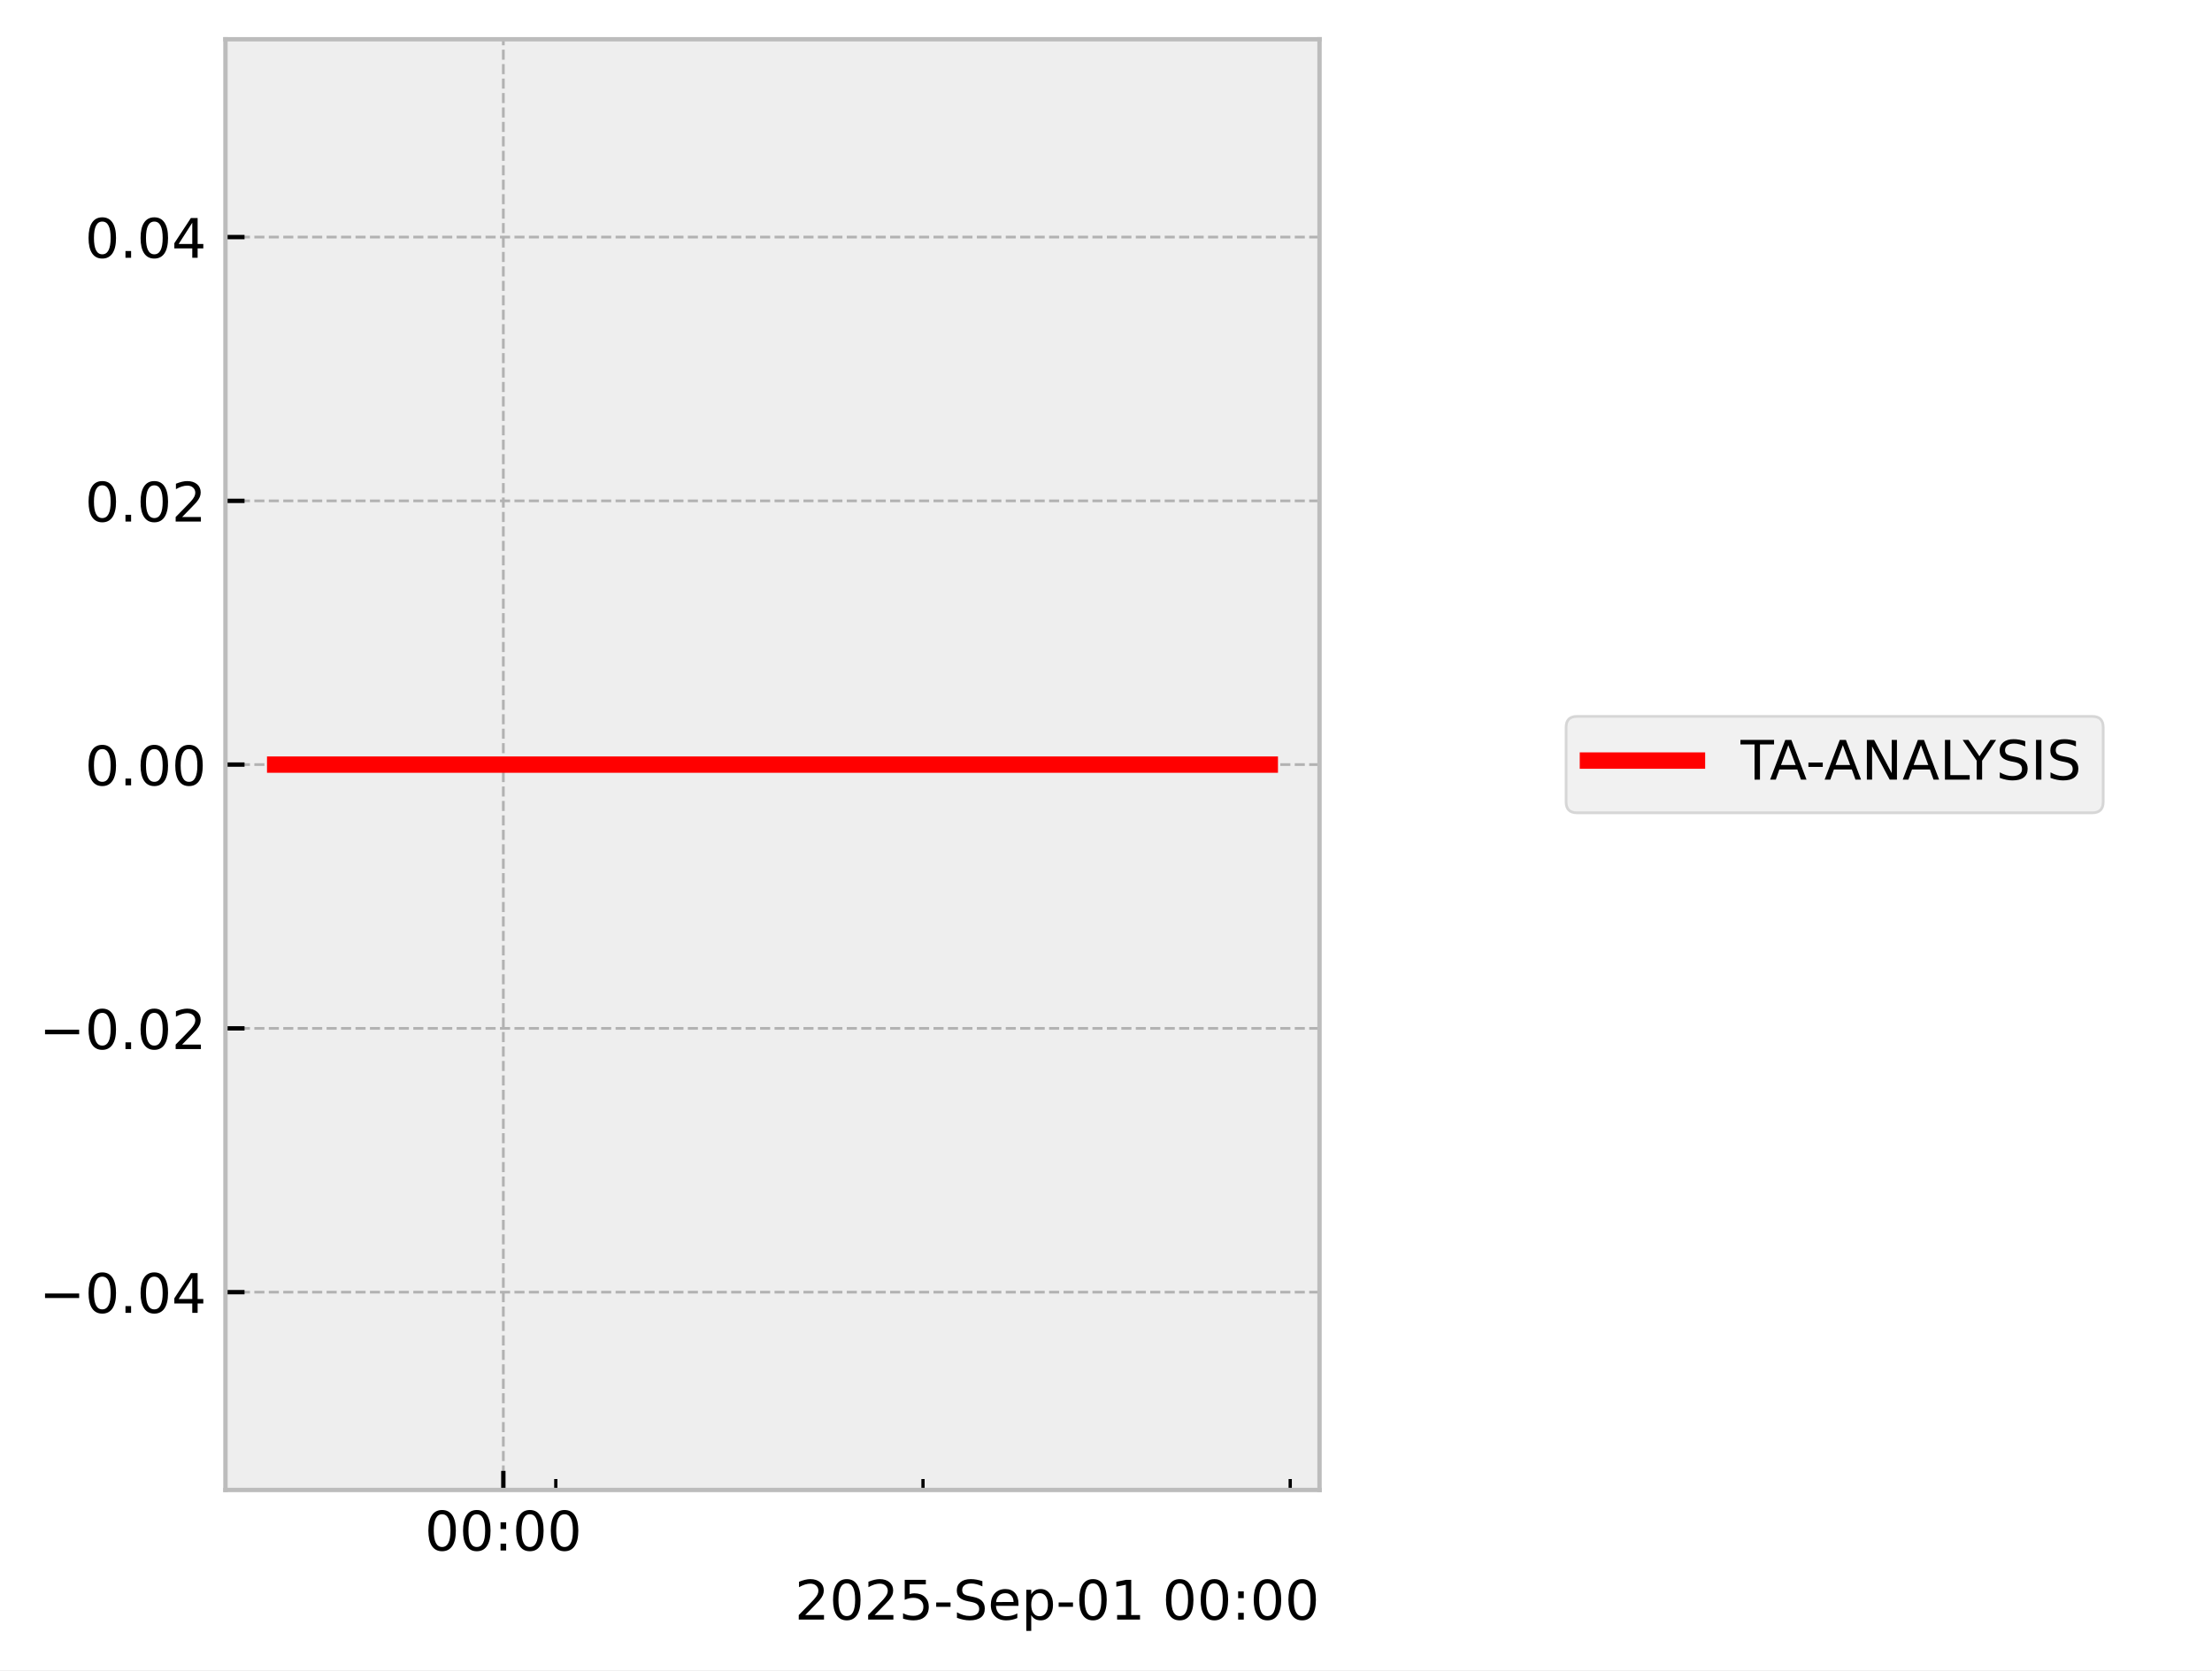
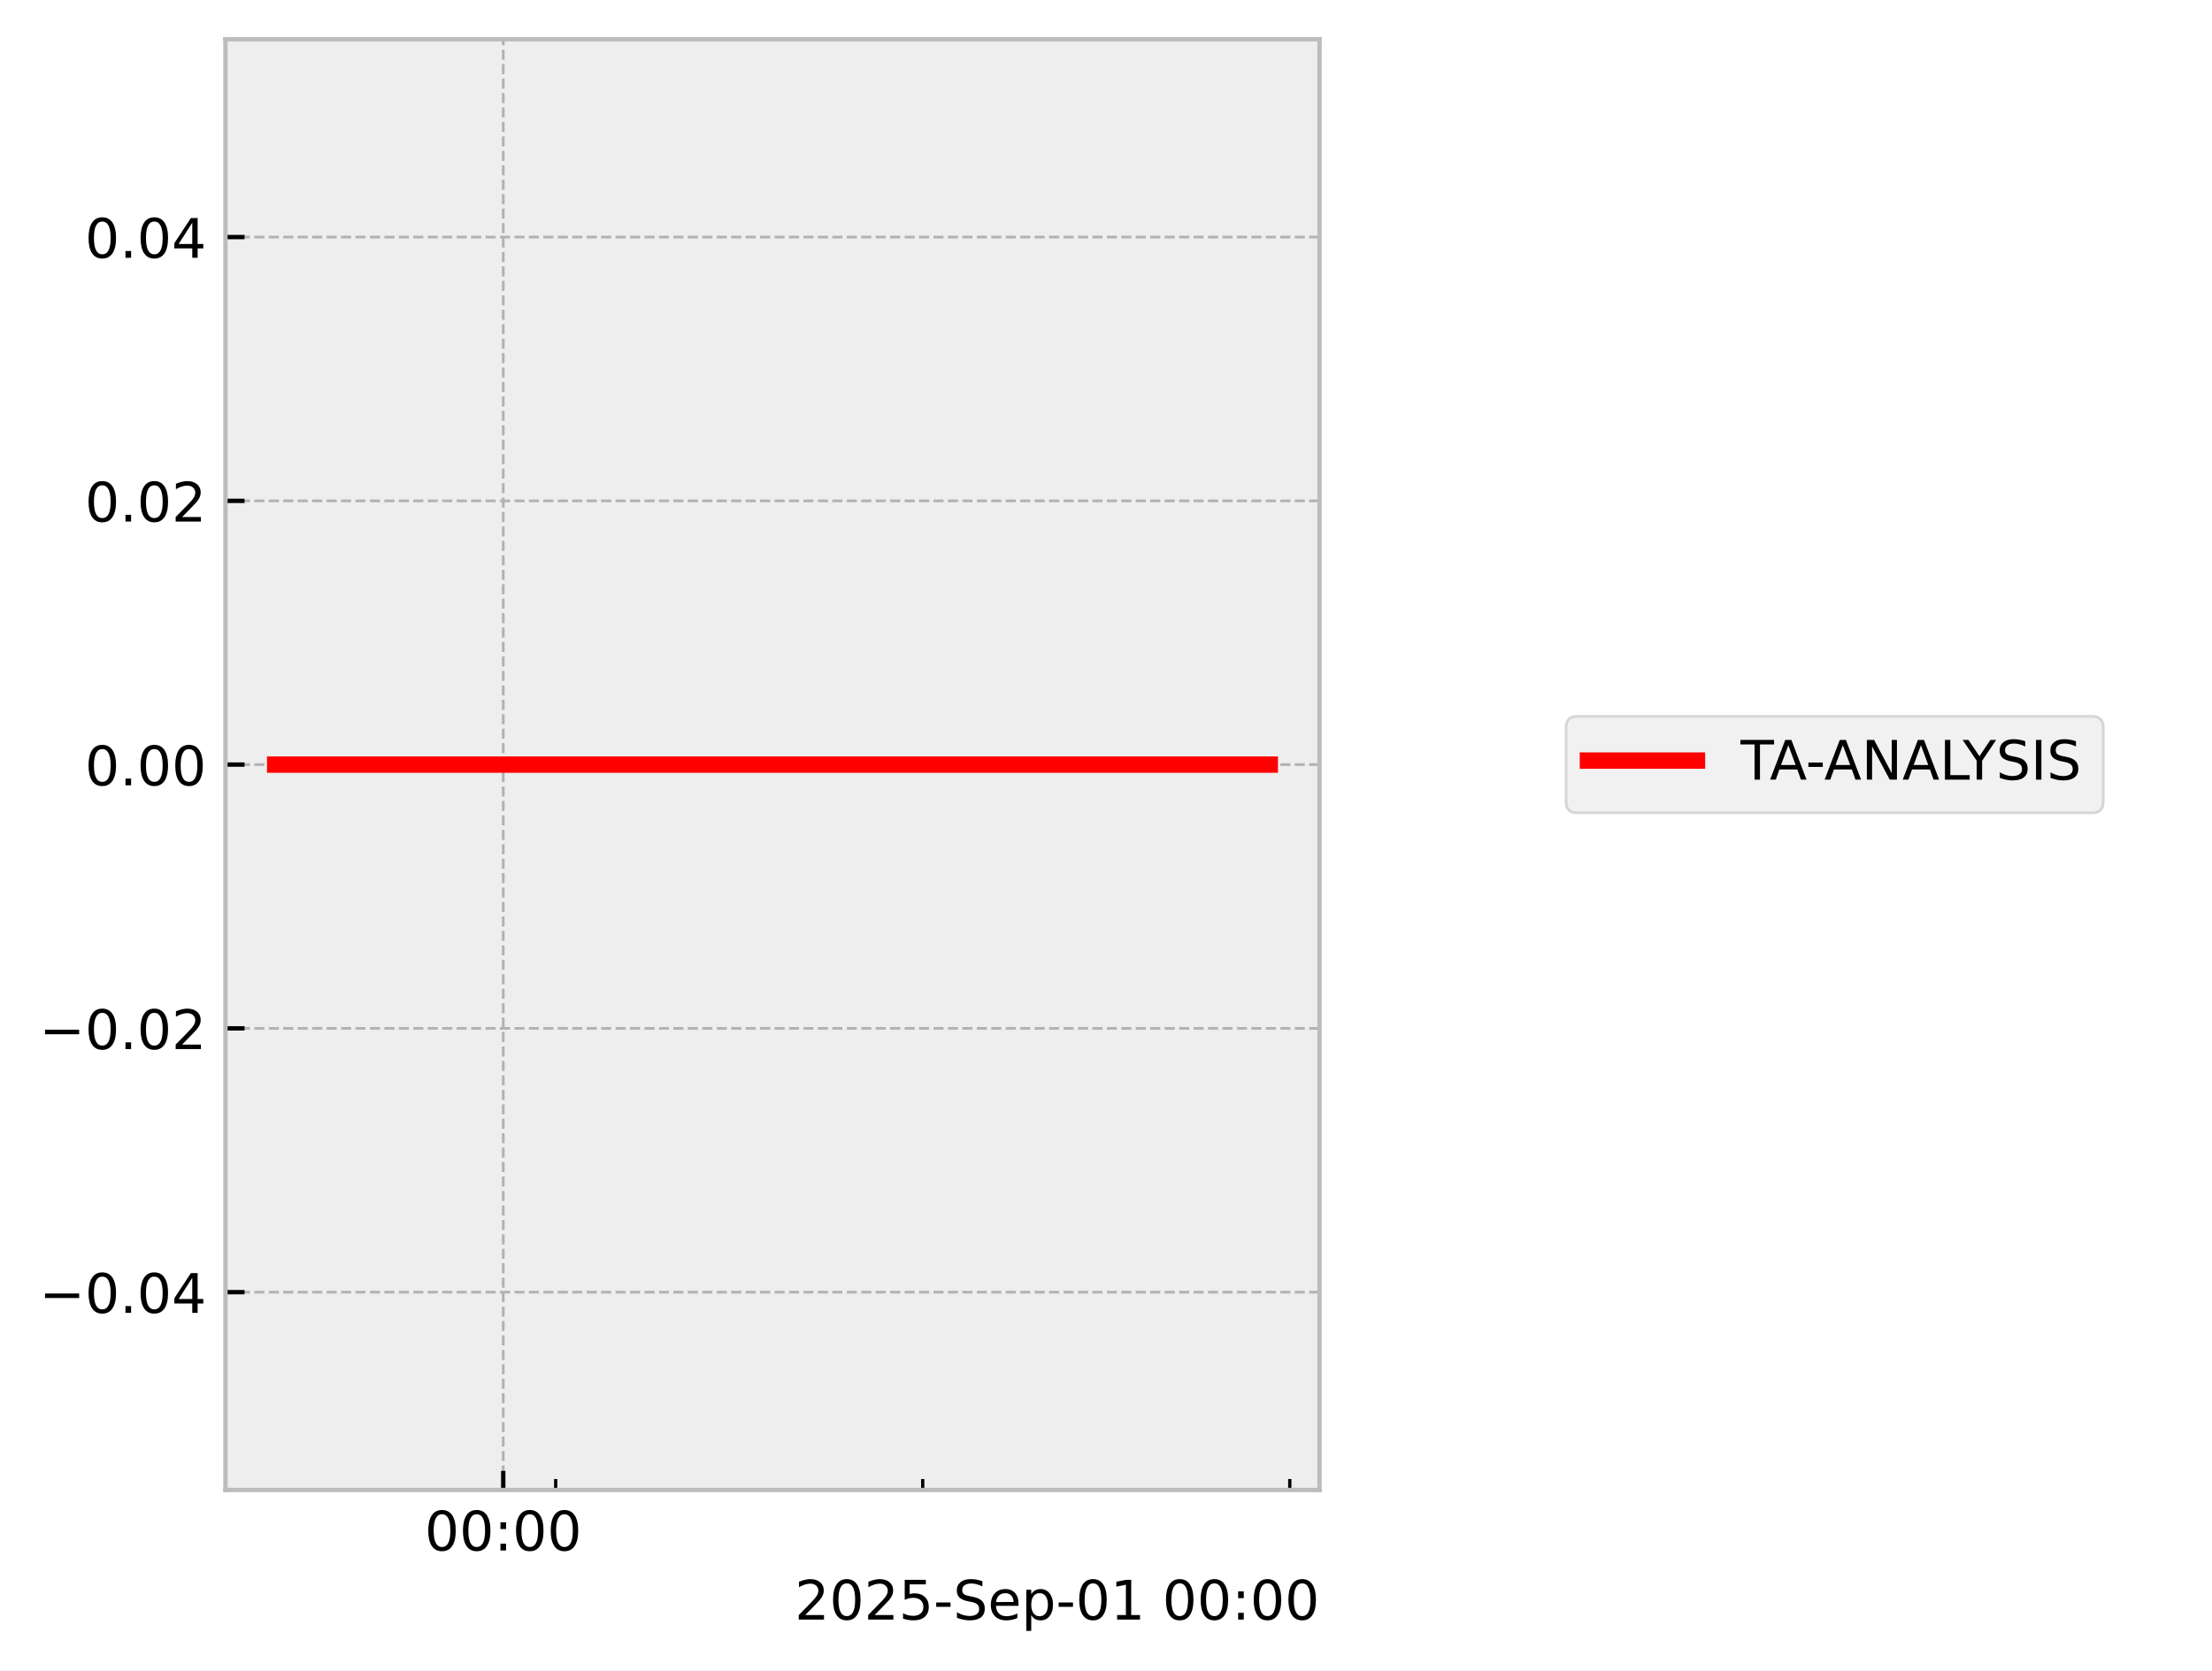
<svg xmlns="http://www.w3.org/2000/svg" xmlns:xlink="http://www.w3.org/1999/xlink" width="405.665pt" height="306.368pt" viewBox="0 0 405.665 306.368" version="1.1">
  <defs>
    <style type="text/css">*{stroke-linejoin: round; stroke-linecap: butt}</style>
  </defs>
  <g id="figure_1">
    <g id="patch_1">
      <path d="M 0 306.368  L 405.665 306.368  L 405.665 0  L 0 0  z " style="fill: #ffffff" />
    </g>
    <g id="axes_1">
      <g id="patch_2">
        <path d="M 41.345 273.312  L 241.991 273.312  L 241.991 7.2  L 41.345 7.2  z " style="fill: #eeeeee" />
      </g>
      <g id="matplotlib.axis_1">
        <g id="xtick_1">
          <g id="line2d_1">
-             <path d="M 92.309 273.312  L 92.309 7.2  " clip-path="url(#p32fb2947ff)" style="fill: none; stroke-dasharray: 1.85,0.8; stroke-dashoffset: 0; stroke: #b2b2b2; stroke-width: 0.5" />
+             <path d="M 92.291 273.312  L 92.291 7.2  " clip-path="url(#pb4093a7516)" style="fill: none; stroke-dasharray: 1.85,0.8; stroke-dashoffset: 0; stroke: #b2b2b2; stroke-width: 0.5" />
          </g>
          <g id="line2d_2">
            <defs>
-               <path id="mf6656ab126" d="M 0 0  L 0 -3.5  " style="stroke: #000000; stroke-width: 0.8" />
-             </defs>
-             <g>
-               <use xlink:href="#mf6656ab126" x="92.309" y="273.312" style="stroke: #000000; stroke-width: 0.8" />
+               <path id="m9803885af4" d="M 0 0  L 0 -3.5  " style="stroke: #000000; stroke-width: 0.8" />
+             </defs>
+             <g>
+               <use xlink:href="#m9803885af4" x="92.291" y="273.312" style="stroke: #000000; stroke-width: 0.8" />
            </g>
          </g>
          <g id="text_1">
-             <g transform="translate(77.8999 284.4104) scale(0.1 -0.1)">
+             <g transform="translate(77.88206 284.4104) scale(0.1 -0.1)">
              <defs>
                <path id="DejaVuSans-30" d="M 2034 4250  Q 1547 4250 1301 3770  Q 1056 3291 1056 2328  Q 1056 1369 1301 889  Q 1547 409 2034 409  Q 2525 409 2770 889  Q 3016 1369 3016 2328  Q 3016 3291 2770 3770  Q 2525 4250 2034 4250  z M 2034 4750  Q 2819 4750 3233 4129  Q 3647 3509 3647 2328  Q 3647 1150 3233 529  Q 2819 -91 2034 -91  Q 1250 -91 836 529  Q 422 1150 422 2328  Q 422 3509 836 4129  Q 1250 4750 2034 4750  z " transform="scale(0.015625)" />
                <path id="DejaVuSans-3a" d="M 750 794  L 1409 794  L 1409 0  L 750 0  L 750 794  z M 750 3309  L 1409 3309  L 1409 2516  L 750 2516  L 750 3309  z " transform="scale(0.015625)" />
              </defs>
              <use xlink:href="#DejaVuSans-30" />
              <use xlink:href="#DejaVuSans-30" transform="translate(63.62305 0)" />
              <use xlink:href="#DejaVuSans-3a" transform="translate(127.2461 0)" />
              <use xlink:href="#DejaVuSans-30" transform="translate(160.9375 0)" />
              <use xlink:href="#DejaVuSans-30" transform="translate(224.5605 0)" />
            </g>
          </g>
        </g>
        <g id="xtick_2">
          <g id="line2d_3">
            <defs>
-               <path id="m4f6a9825e5" d="M 0 0  L 0 -2  " style="stroke: #000000; stroke-width: 0.6" />
-             </defs>
-             <g>
-               <use xlink:href="#m4f6a9825e5" x="101.93" y="273.312" style="stroke: #000000; stroke-width: 0.6" />
+               <path id="me648daa132" d="M 0 0  L 0 -2  " style="stroke: #000000; stroke-width: 0.6" />
+             </defs>
+             <g>
+               <use xlink:href="#me648daa132" x="101.908" y="273.312" style="stroke: #000000; stroke-width: 0.6" />
            </g>
          </g>
        </g>
        <g id="xtick_3">
          <g id="line2d_4">
            <g>
-               <use xlink:href="#m4f6a9825e5" x="169.273" y="273.312" style="stroke: #000000; stroke-width: 0.6" />
+               <use xlink:href="#me648daa132" x="169.222" y="273.312" style="stroke: #000000; stroke-width: 0.6" />
            </g>
          </g>
        </g>
        <g id="xtick_4">
          <g id="line2d_5">
            <g>
-               <use xlink:href="#m4f6a9825e5" x="236.616" y="273.312" style="stroke: #000000; stroke-width: 0.6" />
+               <use xlink:href="#me648daa132" x="236.537" y="273.312" style="stroke: #000000; stroke-width: 0.6" />
            </g>
          </g>
        </g>
        <g id="text_2">
          <g transform="translate(145.7537 297.0886) scale(0.1 -0.1)">
            <defs>
              <path id="DejaVuSans-32" d="M 1228 531  L 3431 531  L 3431 0  L 469 0  L 469 531  Q 828 903 1448 1529  Q 2069 2156 2228 2338  Q 2531 2678 2651 2914  Q 2772 3150 2772 3378  Q 2772 3750 2511 3984  Q 2250 4219 1831 4219  Q 1534 4219 1204 4116  Q 875 4013 500 3803  L 500 4441  Q 881 4594 1212 4672  Q 1544 4750 1819 4750  Q 2544 4750 2975 4387  Q 3406 4025 3406 3419  Q 3406 3131 3298 2873  Q 3191 2616 2906 2266  Q 2828 2175 2409 1742  Q 1991 1309 1228 531  z " transform="scale(0.015625)" />
              <path id="DejaVuSans-35" d="M 691 4666  L 3169 4666  L 3169 4134  L 1269 4134  L 1269 2991  Q 1406 3038 1543 3061  Q 1681 3084 1819 3084  Q 2600 3084 3056 2656  Q 3513 2228 3513 1497  Q 3513 744 3044 326  Q 2575 -91 1722 -91  Q 1428 -91 1123 -41  Q 819 9 494 109  L 494 744  Q 775 591 1075 516  Q 1375 441 1709 441  Q 2250 441 2565 725  Q 2881 1009 2881 1497  Q 2881 1984 2565 2268  Q 2250 2553 1709 2553  Q 1456 2553 1204 2497  Q 953 2441 691 2322  L 691 4666  z " transform="scale(0.015625)" />
              <path id="DejaVuSans-2d" d="M 313 2009  L 1997 2009  L 1997 1497  L 313 1497  L 313 2009  z " transform="scale(0.015625)" />
              <path id="DejaVuSans-53" d="M 3425 4513  L 3425 3897  Q 3066 4069 2747 4153  Q 2428 4238 2131 4238  Q 1616 4238 1336 4038  Q 1056 3838 1056 3469  Q 1056 3159 1242 3001  Q 1428 2844 1947 2747  L 2328 2669  Q 3034 2534 3370 2195  Q 3706 1856 3706 1288  Q 3706 609 3251 259  Q 2797 -91 1919 -91  Q 1588 -91 1214 -16  Q 841 59 441 206  L 441 856  Q 825 641 1194 531  Q 1563 422 1919 422  Q 2459 422 2753 634  Q 3047 847 3047 1241  Q 3047 1584 2836 1778  Q 2625 1972 2144 2069  L 1759 2144  Q 1053 2284 737 2584  Q 422 2884 422 3419  Q 422 4038 858 4394  Q 1294 4750 2059 4750  Q 2388 4750 2728 4690  Q 3069 4631 3425 4513  z " transform="scale(0.015625)" />
              <path id="DejaVuSans-65" d="M 3597 1894  L 3597 1613  L 953 1613  Q 991 1019 1311 708  Q 1631 397 2203 397  Q 2534 397 2845 478  Q 3156 559 3463 722  L 3463 178  Q 3153 47 2828 -22  Q 2503 -91 2169 -91  Q 1331 -91 842 396  Q 353 884 353 1716  Q 353 2575 817 3079  Q 1281 3584 2069 3584  Q 2775 3584 3186 3129  Q 3597 2675 3597 1894  z M 3022 2063  Q 3016 2534 2758 2815  Q 2500 3097 2075 3097  Q 1594 3097 1305 2825  Q 1016 2553 972 2059  L 3022 2063  z " transform="scale(0.015625)" />
              <path id="DejaVuSans-70" d="M 1159 525  L 1159 -1331  L 581 -1331  L 581 3500  L 1159 3500  L 1159 2969  Q 1341 3281 1617 3432  Q 1894 3584 2278 3584  Q 2916 3584 3314 3078  Q 3713 2572 3713 1747  Q 3713 922 3314 415  Q 2916 -91 2278 -91  Q 1894 -91 1617 61  Q 1341 213 1159 525  z M 3116 1747  Q 3116 2381 2855 2742  Q 2594 3103 2138 3103  Q 1681 3103 1420 2742  Q 1159 2381 1159 1747  Q 1159 1113 1420 752  Q 1681 391 2138 391  Q 2594 391 2855 752  Q 3116 1113 3116 1747  z " transform="scale(0.015625)" />
              <path id="DejaVuSans-31" d="M 794 531  L 1825 531  L 1825 4091  L 703 3866  L 703 4441  L 1819 4666  L 2450 4666  L 2450 531  L 3481 531  L 3481 0  L 794 0  L 794 531  z " transform="scale(0.015625)" />
              <path id="DejaVuSans-20" transform="scale(0.015625)" />
            </defs>
            <use xlink:href="#DejaVuSans-32" />
            <use xlink:href="#DejaVuSans-30" transform="translate(63.62305 0)" />
            <use xlink:href="#DejaVuSans-32" transform="translate(127.2461 0)" />
            <use xlink:href="#DejaVuSans-35" transform="translate(190.8691 0)" />
            <use xlink:href="#DejaVuSans-2d" transform="translate(254.4922 0)" />
            <use xlink:href="#DejaVuSans-53" transform="translate(290.5762 0)" />
            <use xlink:href="#DejaVuSans-65" transform="translate(354.0527 0)" />
            <use xlink:href="#DejaVuSans-70" transform="translate(415.5762 0)" />
            <use xlink:href="#DejaVuSans-2d" transform="translate(479.0527 0)" />
            <use xlink:href="#DejaVuSans-30" transform="translate(515.1367 0)" />
            <use xlink:href="#DejaVuSans-31" transform="translate(578.7598 0)" />
            <use xlink:href="#DejaVuSans-20" transform="translate(642.3828 0)" />
            <use xlink:href="#DejaVuSans-30" transform="translate(674.1699 0)" />
            <use xlink:href="#DejaVuSans-30" transform="translate(737.793 0)" />
            <use xlink:href="#DejaVuSans-3a" transform="translate(801.416 0)" />
            <use xlink:href="#DejaVuSans-30" transform="translate(835.1074 0)" />
            <use xlink:href="#DejaVuSans-30" transform="translate(898.7305 0)" />
          </g>
        </g>
      </g>
      <g id="matplotlib.axis_2">
        <g id="ytick_1">
          <g id="line2d_6">
-             <path d="M 41.345 237.024  L 241.991 237.024  " clip-path="url(#p32fb2947ff)" style="fill: none; stroke-dasharray: 1.85,0.8; stroke-dashoffset: 0; stroke: #b2b2b2; stroke-width: 0.5" />
+             <path d="M 41.345 237.024  L 241.991 237.024  " clip-path="url(#pb4093a7516)" style="fill: none; stroke-dasharray: 1.85,0.8; stroke-dashoffset: 0; stroke: #b2b2b2; stroke-width: 0.5" />
          </g>
          <g id="line2d_7">
            <defs>
-               <path id="mfe0ec5e064" d="M 0 0  L 3.5 0  " style="stroke: #000000; stroke-width: 0.8" />
-             </defs>
-             <g>
-               <use xlink:href="#mfe0ec5e064" x="41.345" y="237.024" style="stroke: #000000; stroke-width: 0.8" />
+               <path id="mb155e394b9" d="M 0 0  L 3.5 0  " style="stroke: #000000; stroke-width: 0.8" />
+             </defs>
+             <g>
+               <use xlink:href="#mb155e394b9" x="41.345" y="237.024" style="stroke: #000000; stroke-width: 0.8" />
            </g>
          </g>
          <g id="text_3">
            <g transform="translate(7.2 240.8232) scale(0.1 -0.1)">
              <defs>
                <path id="DejaVuSans-2212" d="M 678 2272  L 4684 2272  L 4684 1741  L 678 1741  L 678 2272  z " transform="scale(0.015625)" />
                <path id="DejaVuSans-2e" d="M 684 794  L 1344 794  L 1344 0  L 684 0  L 684 794  z " transform="scale(0.015625)" />
                <path id="DejaVuSans-34" d="M 2419 4116  L 825 1625  L 2419 1625  L 2419 4116  z M 2253 4666  L 3047 4666  L 3047 1625  L 3713 1625  L 3713 1100  L 3047 1100  L 3047 0  L 2419 0  L 2419 1100  L 313 1100  L 313 1709  L 2253 4666  z " transform="scale(0.015625)" />
              </defs>
              <use xlink:href="#DejaVuSans-2212" />
              <use xlink:href="#DejaVuSans-30" transform="translate(83.78906 0)" />
              <use xlink:href="#DejaVuSans-2e" transform="translate(147.4121 0)" />
              <use xlink:href="#DejaVuSans-30" transform="translate(179.1992 0)" />
              <use xlink:href="#DejaVuSans-34" transform="translate(242.8223 0)" />
            </g>
          </g>
        </g>
        <g id="ytick_2">
          <g id="line2d_8">
-             <path d="M 41.345 188.64  L 241.991 188.64  " clip-path="url(#p32fb2947ff)" style="fill: none; stroke-dasharray: 1.85,0.8; stroke-dashoffset: 0; stroke: #b2b2b2; stroke-width: 0.5" />
+             <path d="M 41.345 188.64  L 241.991 188.64  " clip-path="url(#pb4093a7516)" style="fill: none; stroke-dasharray: 1.85,0.8; stroke-dashoffset: 0; stroke: #b2b2b2; stroke-width: 0.5" />
          </g>
          <g id="line2d_9">
            <g>
-               <use xlink:href="#mfe0ec5e064" x="41.345" y="188.64" style="stroke: #000000; stroke-width: 0.8" />
+               <use xlink:href="#mb155e394b9" x="41.345" y="188.64" style="stroke: #000000; stroke-width: 0.8" />
            </g>
          </g>
          <g id="text_4">
            <g transform="translate(7.2 192.4392) scale(0.1 -0.1)">
              <use xlink:href="#DejaVuSans-2212" />
              <use xlink:href="#DejaVuSans-30" transform="translate(83.78906 0)" />
              <use xlink:href="#DejaVuSans-2e" transform="translate(147.4121 0)" />
              <use xlink:href="#DejaVuSans-30" transform="translate(179.1992 0)" />
              <use xlink:href="#DejaVuSans-32" transform="translate(242.8223 0)" />
            </g>
          </g>
        </g>
        <g id="ytick_3">
          <g id="line2d_10">
-             <path d="M 41.345 140.256  L 241.991 140.256  " clip-path="url(#p32fb2947ff)" style="fill: none; stroke-dasharray: 1.85,0.8; stroke-dashoffset: 0; stroke: #b2b2b2; stroke-width: 0.5" />
+             <path d="M 41.345 140.256  L 241.991 140.256  " clip-path="url(#pb4093a7516)" style="fill: none; stroke-dasharray: 1.85,0.8; stroke-dashoffset: 0; stroke: #b2b2b2; stroke-width: 0.5" />
          </g>
          <g id="line2d_11">
            <g>
-               <use xlink:href="#mfe0ec5e064" x="41.345" y="140.256" style="stroke: #000000; stroke-width: 0.8" />
+               <use xlink:href="#mb155e394b9" x="41.345" y="140.256" style="stroke: #000000; stroke-width: 0.8" />
            </g>
          </g>
          <g id="text_5">
            <g transform="translate(15.57969 144.0552) scale(0.1 -0.1)">
              <use xlink:href="#DejaVuSans-30" />
              <use xlink:href="#DejaVuSans-2e" transform="translate(63.62305 0)" />
              <use xlink:href="#DejaVuSans-30" transform="translate(95.41016 0)" />
              <use xlink:href="#DejaVuSans-30" transform="translate(159.0332 0)" />
            </g>
          </g>
        </g>
        <g id="ytick_4">
          <g id="line2d_12">
-             <path d="M 41.345 91.872  L 241.991 91.872  " clip-path="url(#p32fb2947ff)" style="fill: none; stroke-dasharray: 1.85,0.8; stroke-dashoffset: 0; stroke: #b2b2b2; stroke-width: 0.5" />
+             <path d="M 41.345 91.872  L 241.991 91.872  " clip-path="url(#pb4093a7516)" style="fill: none; stroke-dasharray: 1.85,0.8; stroke-dashoffset: 0; stroke: #b2b2b2; stroke-width: 0.5" />
          </g>
          <g id="line2d_13">
            <g>
-               <use xlink:href="#mfe0ec5e064" x="41.345" y="91.872" style="stroke: #000000; stroke-width: 0.8" />
+               <use xlink:href="#mb155e394b9" x="41.345" y="91.872" style="stroke: #000000; stroke-width: 0.8" />
            </g>
          </g>
          <g id="text_6">
            <g transform="translate(15.57969 95.67122) scale(0.1 -0.1)">
              <use xlink:href="#DejaVuSans-30" />
              <use xlink:href="#DejaVuSans-2e" transform="translate(63.62305 0)" />
              <use xlink:href="#DejaVuSans-30" transform="translate(95.41016 0)" />
              <use xlink:href="#DejaVuSans-32" transform="translate(159.0332 0)" />
            </g>
          </g>
        </g>
        <g id="ytick_5">
          <g id="line2d_14">
-             <path d="M 41.345 43.488  L 241.991 43.488  " clip-path="url(#p32fb2947ff)" style="fill: none; stroke-dasharray: 1.85,0.8; stroke-dashoffset: 0; stroke: #b2b2b2; stroke-width: 0.5" />
+             <path d="M 41.345 43.488  L 241.991 43.488  " clip-path="url(#pb4093a7516)" style="fill: none; stroke-dasharray: 1.85,0.8; stroke-dashoffset: 0; stroke: #b2b2b2; stroke-width: 0.5" />
          </g>
          <g id="line2d_15">
            <g>
-               <use xlink:href="#mfe0ec5e064" x="41.345" y="43.488" style="stroke: #000000; stroke-width: 0.8" />
+               <use xlink:href="#mb155e394b9" x="41.345" y="43.488" style="stroke: #000000; stroke-width: 0.8" />
            </g>
          </g>
          <g id="text_7">
            <g transform="translate(15.57969 47.28722) scale(0.1 -0.1)">
              <use xlink:href="#DejaVuSans-30" />
              <use xlink:href="#DejaVuSans-2e" transform="translate(63.62305 0)" />
              <use xlink:href="#DejaVuSans-30" transform="translate(95.41016 0)" />
              <use xlink:href="#DejaVuSans-34" transform="translate(159.0332 0)" />
            </g>
          </g>
        </g>
      </g>
      <g id="line2d_16">
-         <path d="M 50.466 140.256  L 57.876 140.256  L 58.828 140.256  L 59.053 140.256  L 59.255 140.256  L 66.785 140.256  L 68.178 140.256  L 183.675 140.256  L 185.49 140.256  L 203.517 140.256  L 231.25 140.256  L 232.096 140.256  L 232.32 140.256  L 232.762 140.256  L 232.837 140.256  L 232.871 140.256  " clip-path="url(#p32fb2947ff)" style="fill: none; stroke: #ff0000; stroke-width: 3; stroke-linecap: square" />
+         <path d="M 50.466 140.256  L 57.873 140.256  L 58.824 140.256  L 59.049 140.256  L 59.251 140.256  L 66.778 140.256  L 68.171 140.256  L 183.619 140.256  L 185.432 140.256  L 203.451 140.256  L 231.172 140.256  L 232.1 140.256  L 232.243 140.256  L 232.684 140.256  L 232.759 140.256  L 232.793 140.256  L 232.871 140.256  " clip-path="url(#pb4093a7516)" style="fill: none; stroke: #ff0000; stroke-width: 3; stroke-linecap: square" />
      </g>
      <g id="patch_3">
        <path d="M 41.345 273.312  L 41.345 7.2  " style="fill: none; stroke: #bcbcbc; stroke-width: 0.8; stroke-linejoin: miter; stroke-linecap: square" />
      </g>
      <g id="patch_4">
        <path d="M 241.991 273.312  L 241.991 7.2  " style="fill: none; stroke: #bcbcbc; stroke-width: 0.8; stroke-linejoin: miter; stroke-linecap: square" />
      </g>
      <g id="patch_5">
        <path d="M 41.345 273.312  L 241.991 273.312  " style="fill: none; stroke: #bcbcbc; stroke-width: 0.8; stroke-linejoin: miter; stroke-linecap: square" />
      </g>
      <g id="patch_6">
        <path d="M 41.345 7.2  L 241.991 7.2  " style="fill: none; stroke: #bcbcbc; stroke-width: 0.8; stroke-linejoin: miter; stroke-linecap: square" />
      </g>
    </g>
    <g id="axes_2">
      <g id="legend_1">
        <g id="patch_7">
          <path d="M 289.213 149.095  L 383.709 149.095  Q 385.709 149.095 385.709 147.095  L 385.709 133.417  Q 385.709 131.417 383.709 131.417  L 289.213 131.417  Q 287.213 131.417 287.213 133.417  L 287.213 147.095  Q 287.213 149.095 289.213 149.095  z " style="fill: #eeeeee; opacity: 0.8; stroke: #cccccc; stroke-width: 0.5; stroke-linejoin: miter" />
        </g>
        <g id="line2d_17">
          <path d="M 291.213 139.515  L 301.213 139.515  L 311.213 139.515  " style="fill: none; stroke: #ff0000; stroke-width: 3; stroke-linecap: square" />
        </g>
        <g id="text_8">
          <g transform="translate(319.2133 143.0154) scale(0.1 -0.1)">
            <defs>
              <path id="DejaVuSans-54" d="M -19 4666  L 3928 4666  L 3928 4134  L 2272 4134  L 2272 0  L 1638 0  L 1638 4134  L -19 4134  L -19 4666  z " transform="scale(0.015625)" />
              <path id="DejaVuSans-41" d="M 2188 4044  L 1331 1722  L 3047 1722  L 2188 4044  z M 1831 4666  L 2547 4666  L 4325 0  L 3669 0  L 3244 1197  L 1141 1197  L 716 0  L 50 0  L 1831 4666  z " transform="scale(0.015625)" />
              <path id="DejaVuSans-4e" d="M 628 4666  L 1478 4666  L 3547 763  L 3547 4666  L 4159 4666  L 4159 0  L 3309 0  L 1241 3903  L 1241 0  L 628 0  L 628 4666  z " transform="scale(0.015625)" />
              <path id="DejaVuSans-4c" d="M 628 4666  L 1259 4666  L 1259 531  L 3531 531  L 3531 0  L 628 0  L 628 4666  z " transform="scale(0.015625)" />
              <path id="DejaVuSans-59" d="M -13 4666  L 666 4666  L 1959 2747  L 3244 4666  L 3922 4666  L 2272 2222  L 2272 0  L 1638 0  L 1638 2222  L -13 4666  z " transform="scale(0.015625)" />
              <path id="DejaVuSans-49" d="M 628 4666  L 1259 4666  L 1259 0  L 628 0  L 628 4666  z " transform="scale(0.015625)" />
            </defs>
            <use xlink:href="#DejaVuSans-54" />
            <use xlink:href="#DejaVuSans-41" transform="translate(53.33398 0)" />
            <use xlink:href="#DejaVuSans-2d" transform="translate(119.4922 0)" />
            <use xlink:href="#DejaVuSans-41" transform="translate(153.3262 0)" />
            <use xlink:href="#DejaVuSans-4e" transform="translate(221.7344 0)" />
            <use xlink:href="#DejaVuSans-41" transform="translate(296.5391 0)" />
            <use xlink:href="#DejaVuSans-4c" transform="translate(364.9473 0)" />
            <use xlink:href="#DejaVuSans-59" transform="translate(407.4102 0)" />
            <use xlink:href="#DejaVuSans-53" transform="translate(468.4941 0)" />
            <use xlink:href="#DejaVuSans-49" transform="translate(531.9707 0)" />
            <use xlink:href="#DejaVuSans-53" transform="translate(561.4629 0)" />
          </g>
        </g>
      </g>
    </g>
  </g>
  <defs>
-     <clipPath id="p32fb2947ff">
+     <clipPath id="pb4093a7516">
      <rect x="41.345" y="7.2" width="200.646" height="266.112" />
    </clipPath>
  </defs>
</svg>
